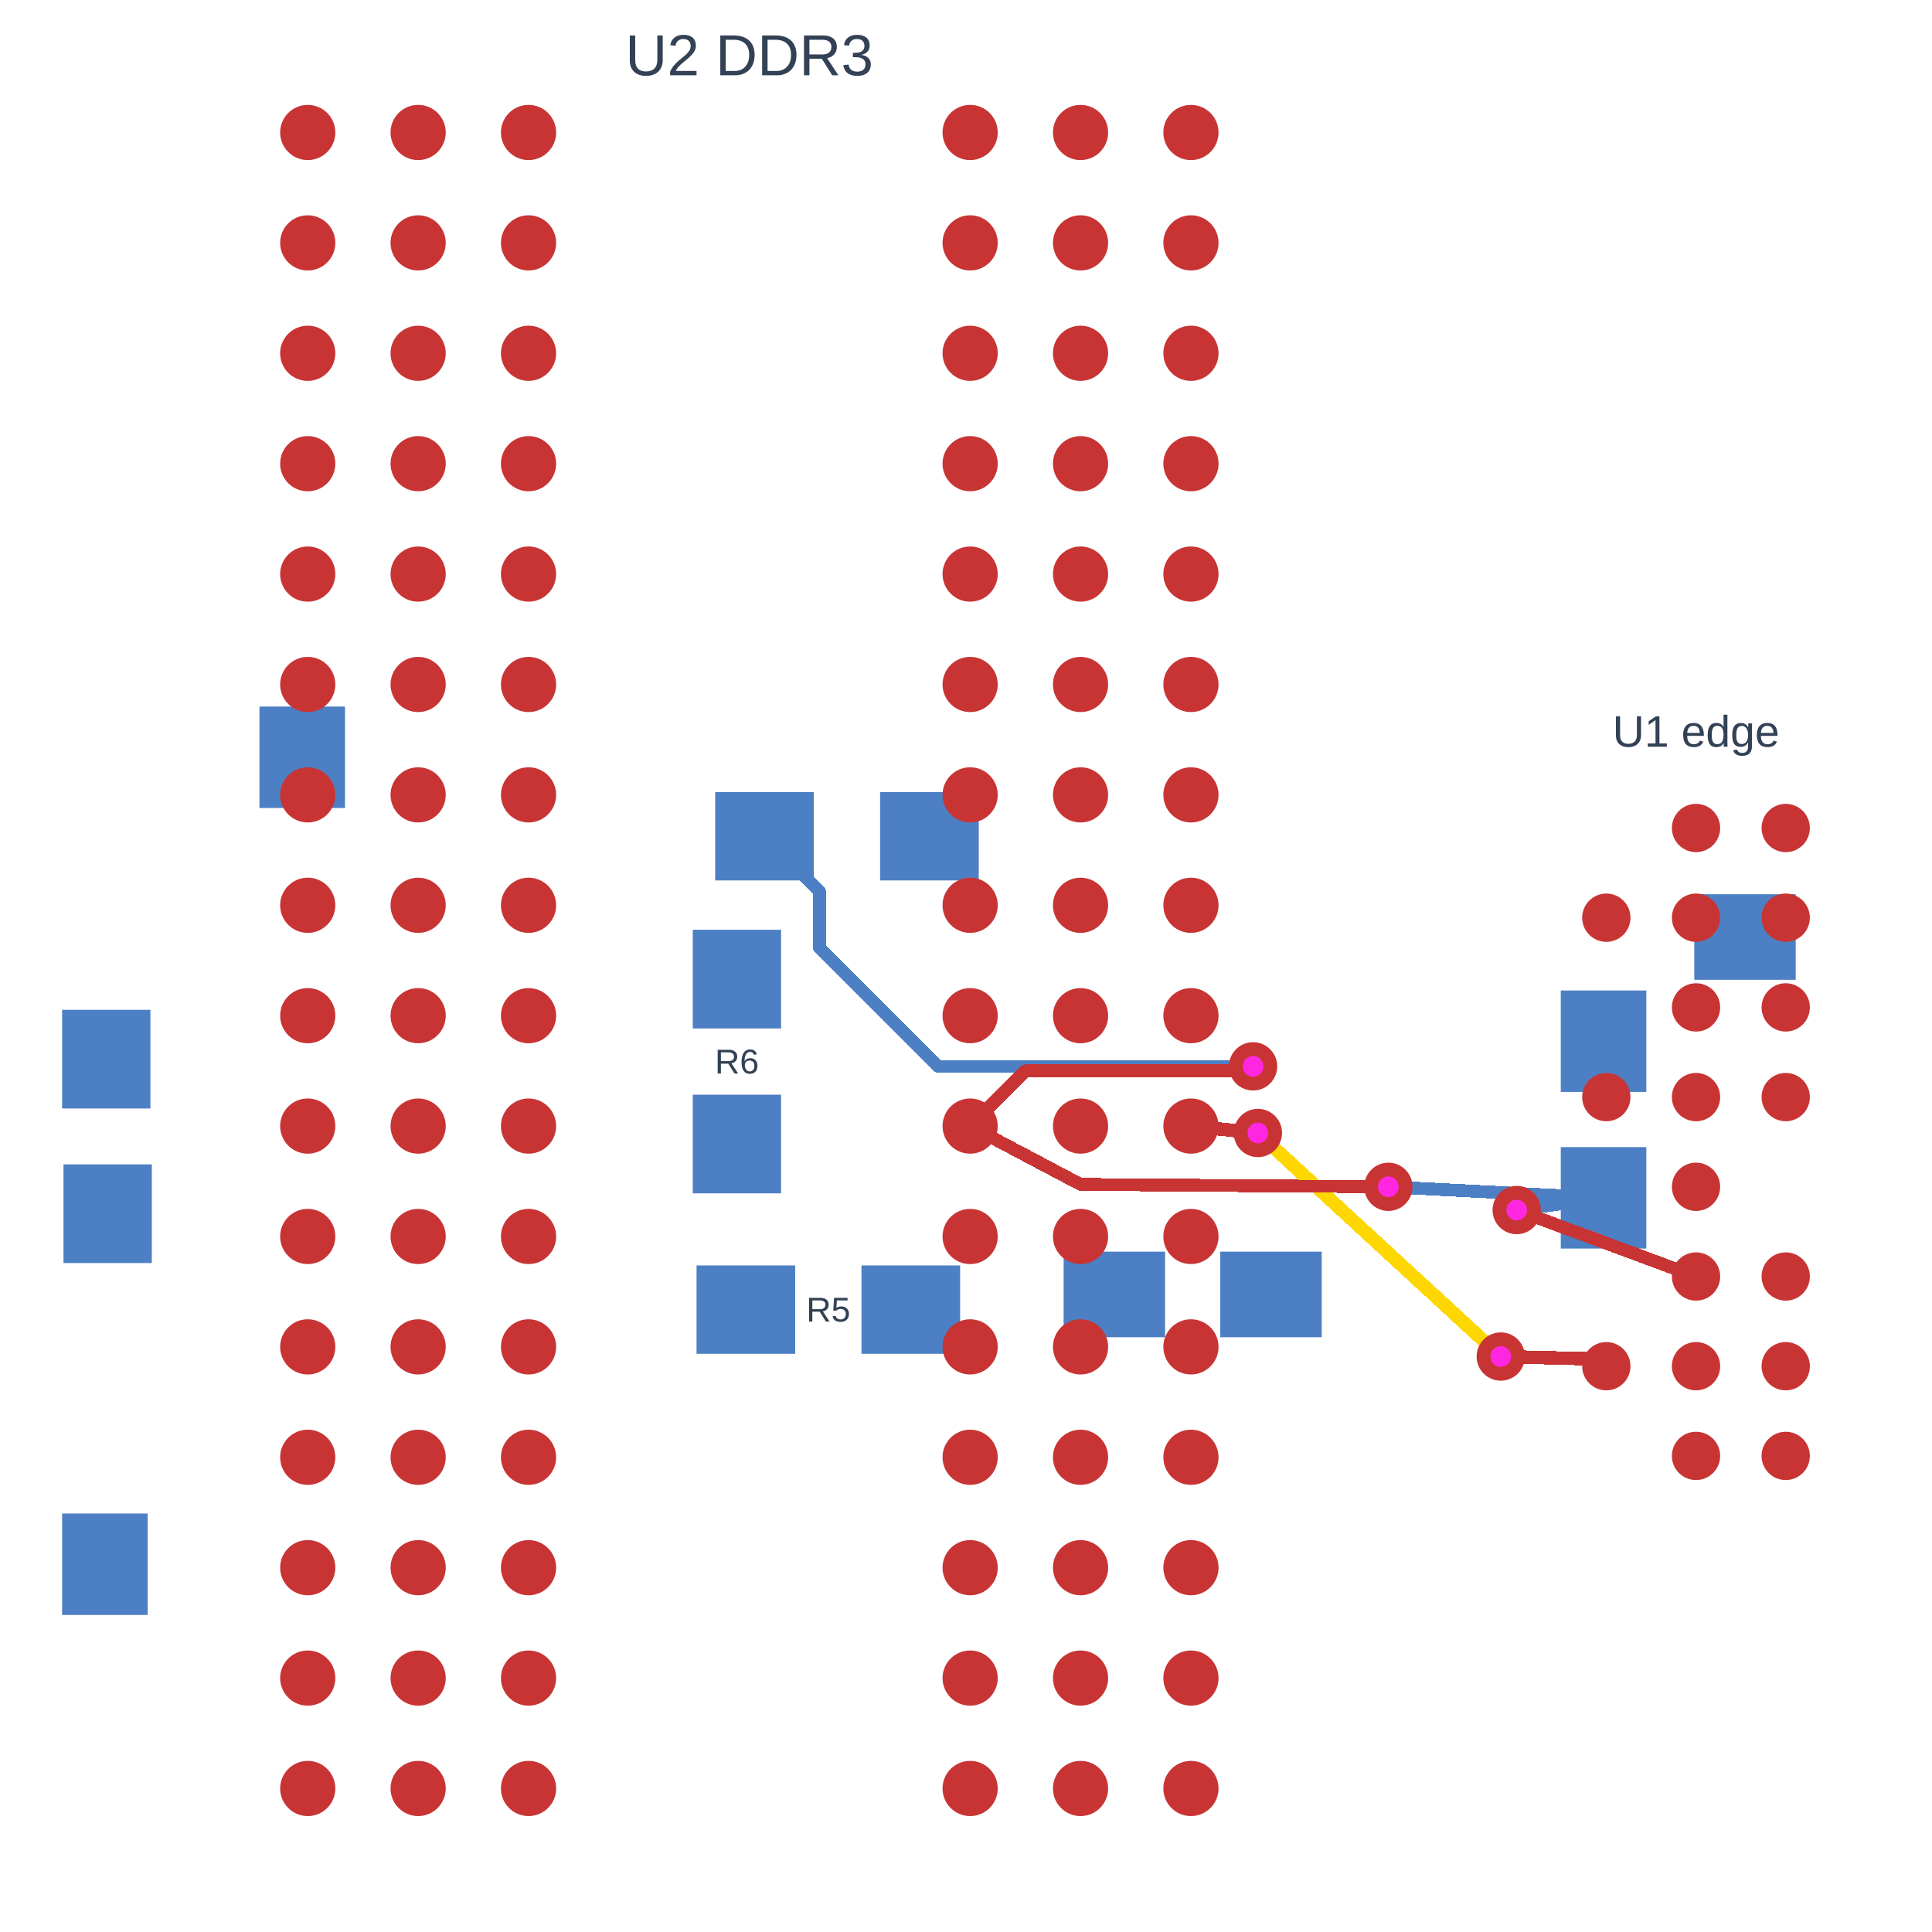
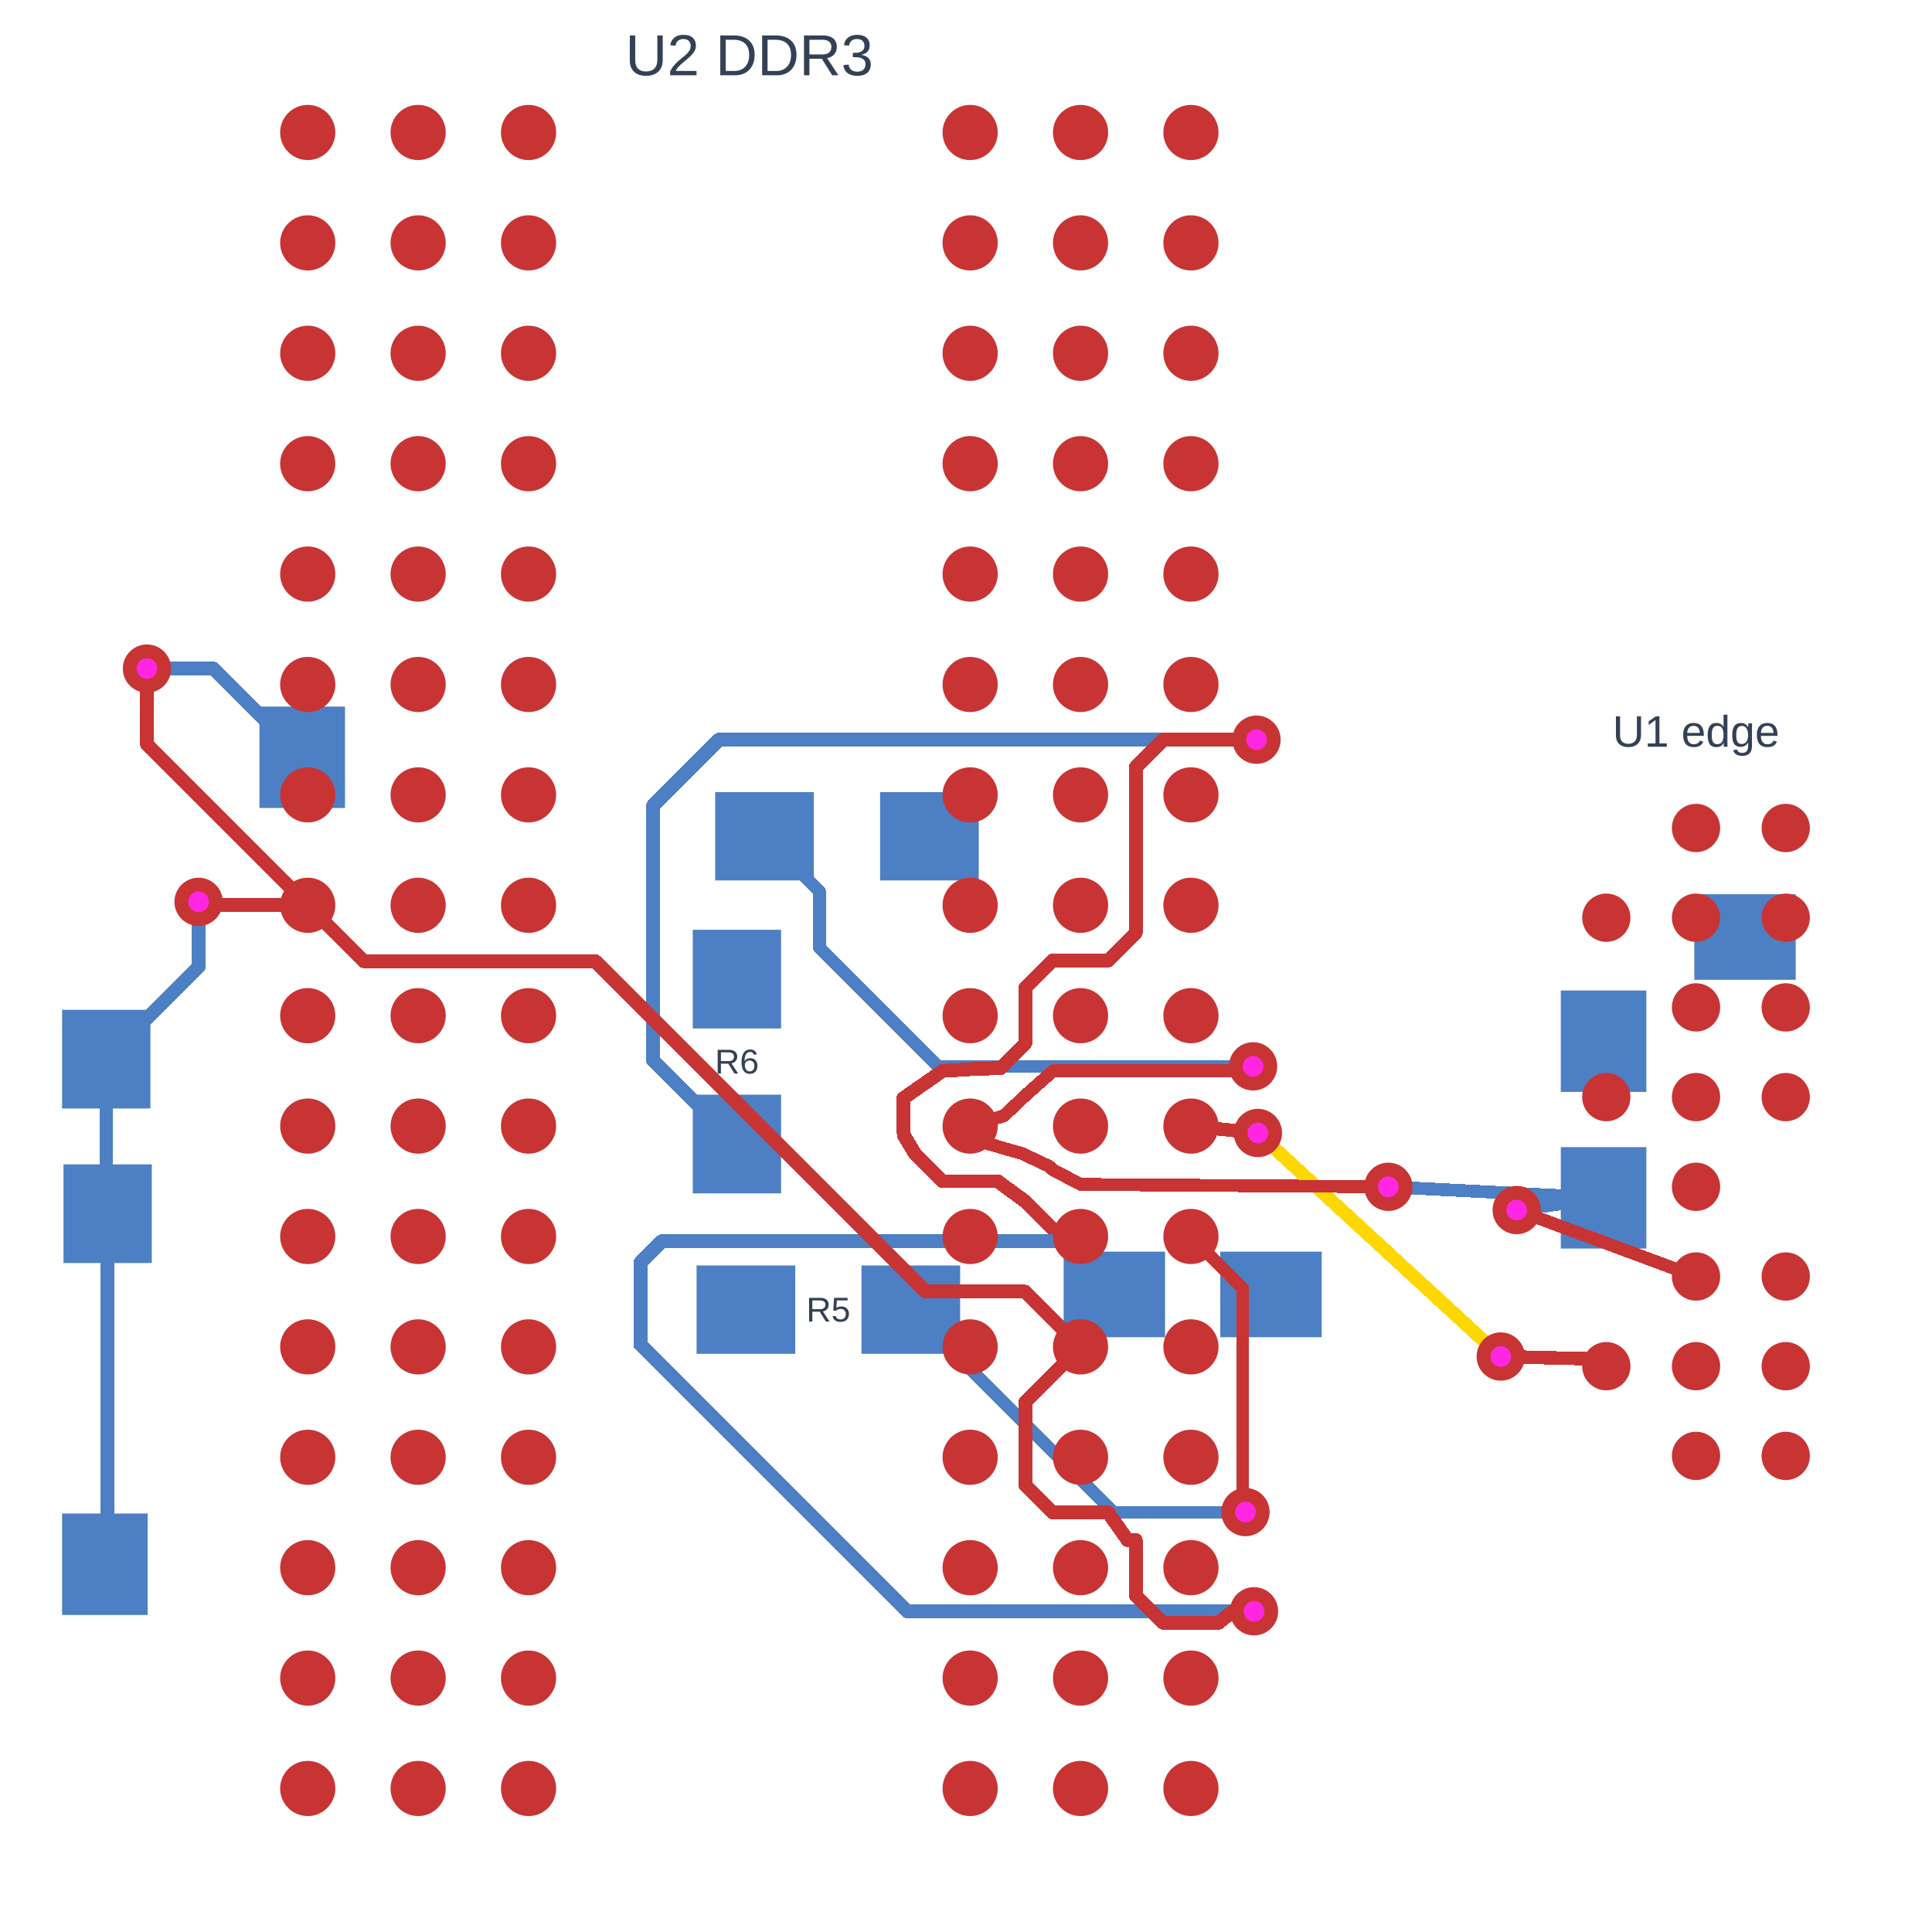
<svg xmlns="http://www.w3.org/2000/svg" width="1200" height="1200">
  <style />
  <rect class="boundary" x="0" y="0" fill="white" width="1200" height="1200" />
+   <path class="pcb-trace" stroke="rgb(77, 127, 196)" fill="none" d="M 66 657.857 L 66 753" stroke-width="8.571" stroke-linecap="round" stroke-linejoin="round" shape-rendering="crispEdges" data-layer="bottom" />
+   <path class="pcb-trace" stroke="rgb(77, 127, 196)" fill="none" d="M 66 753 L 66.857 753.857" stroke-width="8.571" stroke-linecap="round" stroke-linejoin="round" shape-rendering="crispEdges" data-layer="bottom" />
+   <path class="pcb-trace" stroke="rgb(77, 127, 196)" fill="none" d="M 66.857 753.857 L 66.857 969.857" stroke-width="8.571" stroke-linecap="round" stroke-linejoin="round" shape-rendering="crispEdges" data-layer="bottom" />
+   <path class="pcb-trace" stroke="rgb(77, 127, 196)" fill="none" d="M 66.857 969.857 L 65.143 971.571" stroke-width="8.571" stroke-linecap="round" stroke-linejoin="round" shape-rendering="crispEdges" data-layer="bottom" />
  <rect class="pcb-pad" fill="rgb(77, 127, 196)" x="1052.357" y="555.429" width="63" height="53.143" data-layer="bottom" />
  <rect class="pcb-pad" fill="rgb(77, 127, 196)" x="660.643" y="777.429" width="63" height="53.143" data-layer="bottom" />
  <rect class="pcb-pad" fill="rgb(77, 127, 196)" x="757.929" y="777.429" width="63" height="53.143" data-layer="bottom" />
  <rect class="pcb-pad" fill="rgb(77, 127, 196)" x="969.429" y="615.214" width="53.143" height="63" data-layer="bottom" />
  <rect class="pcb-pad" fill="rgb(77, 127, 196)" x="969.429" y="712.5" width="53.143" height="63" data-layer="bottom" />
  <rect class="pcb-pad" fill="rgb(77, 127, 196)" x="546.643" y="492" width="61.286" height="54.857" data-layer="bottom" />
  <rect class="pcb-pad" fill="rgb(77, 127, 196)" x="444.214" y="492" width="61.286" height="54.857" data-layer="bottom" />
  <rect class="pcb-pad" fill="rgb(77, 127, 196)" x="535.071" y="786" width="61.286" height="54.857" data-layer="bottom" />
  <rect class="pcb-pad" fill="rgb(77, 127, 196)" x="432.643" y="786" width="61.286" height="54.857" data-layer="bottom" />
  <rect class="pcb-pad" fill="rgb(77, 127, 196)" x="430.286" y="679.929" width="54.857" height="61.286" data-layer="bottom" />
  <rect class="pcb-pad" fill="rgb(77, 127, 196)" x="430.286" y="577.5" width="54.857" height="61.286" data-layer="bottom" />
  <rect class="pcb-pad" fill="rgb(77, 127, 196)" x="38.571" y="940.071" width="53.143" height="63" data-layer="bottom" />
  <rect class="pcb-pad" fill="rgb(77, 127, 196)" x="161.143" y="438.857" width="53.143" height="63" data-layer="bottom" />
  <rect class="pcb-pad" fill="rgb(77, 127, 196)" x="39.429" y="723.214" width="54.857" height="61.286" data-layer="bottom" />
  <rect class="pcb-pad" fill="rgb(77, 127, 196)" x="38.571" y="627.214" width="54.857" height="61.286" data-layer="bottom" />
  <path class="pcb-trace" stroke="rgb(200, 52, 52)" fill="none" d="M 997.714 848.571 L 986.635 843.963" stroke-width="8.357" stroke-linecap="round" stroke-linejoin="round" shape-rendering="crispEdges" data-layer="top" />
  <path class="pcb-trace" stroke="rgb(200, 52, 52)" fill="none" d="M 986.635 843.963 L 932.152 842.571" stroke-width="8.357" stroke-linecap="round" stroke-linejoin="round" shape-rendering="crispEdges" data-layer="top" />
  <path class="pcb-trace" stroke="rgb(200, 52, 52)" fill="none" d="M 932.152 842.571 L 932.152 842.571" stroke-width="8.357" stroke-linecap="round" stroke-linejoin="round" shape-rendering="crispEdges" data-layer="top" />
  <path class="pcb-trace" stroke="rgb(255, 215, 0)" fill="none" d="M 932.152 842.571 L 932.152 842.571" stroke-width="8.357" stroke-linecap="round" stroke-linejoin="round" shape-rendering="crispEdges" data-layer="inner2" />
  <path class="pcb-trace" stroke="rgb(255, 215, 0)" fill="none" d="M 932.152 842.571 L 781.295 703.714" stroke-width="8.357" stroke-linecap="round" stroke-linejoin="round" shape-rendering="crispEdges" data-layer="inner2" />
  <path class="pcb-trace" stroke="rgb(255, 215, 0)" fill="none" d="M 781.295 703.714 L 781.295 703.714" stroke-width="8.357" stroke-linecap="round" stroke-linejoin="round" shape-rendering="crispEdges" data-layer="inner2" />
  <path class="pcb-trace" stroke="rgb(200, 52, 52)" fill="none" d="M 781.295 703.714 L 781.295 703.714" stroke-width="8.357" stroke-linecap="round" stroke-linejoin="round" shape-rendering="crispEdges" data-layer="top" />
  <path class="pcb-trace" stroke="rgb(200, 52, 52)" fill="none" d="M 781.295 703.714 L 739.714 699.429" stroke-width="8.357" stroke-linecap="round" stroke-linejoin="round" shape-rendering="crispEdges" data-layer="top" />
  <path class="pcb-trace" stroke="rgb(77, 127, 196)" fill="none" d="M 942.052 751.586 L 942.052 751.586" stroke-width="7.971" stroke-linecap="round" stroke-linejoin="round" shape-rendering="crispEdges" data-layer="bottom" />
  <path class="pcb-trace" stroke="rgb(77, 127, 196)" fill="none" d="M 942.052 751.586 L 996 744" stroke-width="7.971" stroke-linecap="round" stroke-linejoin="round" shape-rendering="crispEdges" data-layer="bottom" />
  <path class="pcb-trace" stroke="rgb(200, 52, 52)" fill="none" d="M 1053.429 792.857 L 942.052 751.586" stroke-width="7.971" stroke-linecap="round" stroke-linejoin="round" shape-rendering="crispEdges" data-layer="top" />
  <path class="pcb-trace" stroke="rgb(200, 52, 52)" fill="none" d="M 942.052 751.586 L 942.052 751.586" stroke-width="7.971" stroke-linecap="round" stroke-linejoin="round" shape-rendering="crispEdges" data-layer="top" />
  <path class="pcb-trace" stroke="rgb(77, 127, 196)" fill="none" d="M 778.307 662.332 L 778.307 662.332" stroke-width="7.971" stroke-linecap="round" stroke-linejoin="round" shape-rendering="crispEdges" data-layer="bottom" />
  <path class="pcb-trace" stroke="rgb(77, 127, 196)" fill="none" d="M 778.307 662.332 L 582.618 662.332" stroke-width="7.971" stroke-linecap="round" stroke-linejoin="round" shape-rendering="crispEdges" data-layer="bottom" />
  <path class="pcb-trace" stroke="rgb(77, 127, 196)" fill="none" d="M 582.618 662.332 L 508.965 588.68" stroke-width="7.971" stroke-linecap="round" stroke-linejoin="round" shape-rendering="crispEdges" data-layer="bottom" />
  <path class="pcb-trace" stroke="rgb(77, 127, 196)" fill="none" d="M 508.965 588.68 L 508.965 553.537" stroke-width="7.971" stroke-linecap="round" stroke-linejoin="round" shape-rendering="crispEdges" data-layer="bottom" />
  <path class="pcb-trace" stroke="rgb(77, 127, 196)" fill="none" d="M 508.965 553.537 L 474.857 519.429" stroke-width="7.971" stroke-linecap="round" stroke-linejoin="round" shape-rendering="crispEdges" data-layer="bottom" />
-   <path class="pcb-trace" stroke="rgb(200, 52, 52)" fill="none" d="M 602.571 699.429 L 636.857 665.143" stroke-width="7.971" stroke-linecap="round" stroke-linejoin="round" shape-rendering="crispEdges" data-layer="top" />
-   <path class="pcb-trace" stroke="rgb(200, 52, 52)" fill="none" d="M 636.857 665.143 L 759.79 665.143" stroke-width="7.971" stroke-linecap="round" stroke-linejoin="round" shape-rendering="crispEdges" data-layer="top" />
+   <path class="pcb-trace" stroke="rgb(200, 52, 52)" fill="none" d="M 602.571 699.429 L 623.571 693" stroke-width="7.971" stroke-linecap="round" stroke-linejoin="round" shape-rendering="crispEdges" data-layer="top" />
+   <path class="pcb-trace" stroke="rgb(200, 52, 52)" fill="none" d="M 623.571 693 L 637.371 679.971" stroke-width="7.971" stroke-linecap="round" stroke-linejoin="round" shape-rendering="crispEdges" data-layer="top" />
+   <path class="pcb-trace" stroke="rgb(200, 52, 52)" fill="none" d="M 637.371 679.971 L 654 665.143" stroke-width="7.971" stroke-linecap="round" stroke-linejoin="round" shape-rendering="crispEdges" data-layer="top" />
+   <path class="pcb-trace" stroke="rgb(200, 52, 52)" fill="none" d="M 654 665.143 L 759.79 665.143" stroke-width="7.971" stroke-linecap="round" stroke-linejoin="round" shape-rendering="crispEdges" data-layer="top" />
  <path class="pcb-trace" stroke="rgb(200, 52, 52)" fill="none" d="M 759.79 665.143 L 775.496 665.143" stroke-width="7.971" stroke-linecap="round" stroke-linejoin="round" shape-rendering="crispEdges" data-layer="top" />
  <path class="pcb-trace" stroke="rgb(200, 52, 52)" fill="none" d="M 775.496 665.143 L 778.307 662.332" stroke-width="7.971" stroke-linecap="round" stroke-linejoin="round" shape-rendering="crispEdges" data-layer="top" />
  <path class="pcb-trace" stroke="rgb(200, 52, 52)" fill="none" d="M 778.307 662.332 L 778.307 662.332" stroke-width="7.971" stroke-linecap="round" stroke-linejoin="round" shape-rendering="crispEdges" data-layer="top" />
  <path class="pcb-trace" stroke="rgb(77, 127, 196)" fill="none" d="M 862.338 737.143 L 862.338 737.143" stroke-width="7.971" stroke-linecap="round" stroke-linejoin="round" shape-rendering="crispEdges" data-layer="bottom" />
  <path class="pcb-trace" stroke="rgb(77, 127, 196)" fill="none" d="M 862.338 737.143 L 996 744" stroke-width="7.971" stroke-linecap="round" stroke-linejoin="round" shape-rendering="crispEdges" data-layer="bottom" />
-   <path class="pcb-trace" stroke="rgb(200, 52, 52)" fill="none" d="M 602.571 699.429 L 671.143 735.643" stroke-width="7.971" stroke-linecap="round" stroke-linejoin="round" shape-rendering="crispEdges" data-layer="top" />
+   <path class="pcb-trace" stroke="rgb(200, 52, 52)" fill="none" d="M 602.571 699.429 L 612.943 710.143" stroke-width="7.971" stroke-linecap="round" stroke-linejoin="round" shape-rendering="crispEdges" data-layer="top" />
+   <path class="pcb-trace" stroke="rgb(200, 52, 52)" fill="none" d="M 612.943 710.143 L 635.031 716.571" stroke-width="7.971" stroke-linecap="round" stroke-linejoin="round" shape-rendering="crispEdges" data-layer="top" />
+   <path class="pcb-trace" stroke="rgb(200, 52, 52)" fill="none" d="M 635.031 716.571 L 651.429 724.286" stroke-width="7.971" stroke-linecap="round" stroke-linejoin="round" shape-rendering="crispEdges" data-layer="top" />
+   <path class="pcb-trace" stroke="rgb(200, 52, 52)" fill="none" d="M 651.429 724.286 L 654 726.589" stroke-width="7.971" stroke-linecap="round" stroke-linejoin="round" shape-rendering="crispEdges" data-layer="top" />
+   <path class="pcb-trace" stroke="rgb(200, 52, 52)" fill="none" d="M 654 726.589 L 671.143 735.643" stroke-width="7.971" stroke-linecap="round" stroke-linejoin="round" shape-rendering="crispEdges" data-layer="top" />
  <path class="pcb-trace" stroke="rgb(200, 52, 52)" fill="none" d="M 671.143 735.643 L 862.338 737.143" stroke-width="7.971" stroke-linecap="round" stroke-linejoin="round" shape-rendering="crispEdges" data-layer="top" />
  <path class="pcb-trace" stroke="rgb(200, 52, 52)" fill="none" d="M 862.338 737.143 L 862.338 737.143" stroke-width="7.971" stroke-linecap="round" stroke-linejoin="round" shape-rendering="crispEdges" data-layer="top" />
+   <path class="pcb-trace" stroke="rgb(77, 127, 196)" fill="none" d="M 780.429 459.429 L 780.429 459.429" stroke-width="8.571" stroke-linecap="round" stroke-linejoin="round" shape-rendering="crispEdges" data-layer="bottom" />
+   <path class="pcb-trace" stroke="rgb(77, 127, 196)" fill="none" d="M 780.429 459.429 L 446.563 459.429" stroke-width="8.571" stroke-linecap="round" stroke-linejoin="round" shape-rendering="crispEdges" data-layer="bottom" />
+   <path class="pcb-trace" stroke="rgb(77, 127, 196)" fill="none" d="M 446.563 459.429 L 405.583 500.409" stroke-width="8.571" stroke-linecap="round" stroke-linejoin="round" shape-rendering="crispEdges" data-layer="bottom" />
+   <path class="pcb-trace" stroke="rgb(77, 127, 196)" fill="none" d="M 405.583 500.409 L 405.583 658.441" stroke-width="8.571" stroke-linecap="round" stroke-linejoin="round" shape-rendering="crispEdges" data-layer="bottom" />
+   <path class="pcb-trace" stroke="rgb(77, 127, 196)" fill="none" d="M 405.583 658.441 L 457.714 710.571" stroke-width="8.571" stroke-linecap="round" stroke-linejoin="round" shape-rendering="crispEdges" data-layer="bottom" />
+   <path class="pcb-trace" stroke="rgb(200, 52, 52)" fill="none" d="M 671.143 768 L 658.652 768" stroke-width="8.571" stroke-linecap="round" stroke-linejoin="round" shape-rendering="crispEdges" data-layer="top" />
+   <path class="pcb-trace" stroke="rgb(200, 52, 52)" fill="none" d="M 658.652 768 L 637.185 746.533" stroke-width="8.571" stroke-linecap="round" stroke-linejoin="round" shape-rendering="crispEdges" data-layer="top" />
+   <path class="pcb-trace" stroke="rgb(200, 52, 52)" fill="none" d="M 637.185 746.533 L 619.714 733.714" stroke-width="8.571" stroke-linecap="round" stroke-linejoin="round" shape-rendering="crispEdges" data-layer="top" />
+   <path class="pcb-trace" stroke="rgb(200, 52, 52)" fill="none" d="M 619.714 733.714 L 585.429 733.714" stroke-width="8.571" stroke-linecap="round" stroke-linejoin="round" shape-rendering="crispEdges" data-layer="top" />
+   <path class="pcb-trace" stroke="rgb(200, 52, 52)" fill="none" d="M 585.429 733.714 L 568.286 716.571" stroke-width="8.571" stroke-linecap="round" stroke-linejoin="round" shape-rendering="crispEdges" data-layer="top" />
+   <path class="pcb-trace" stroke="rgb(200, 52, 52)" fill="none" d="M 568.286 716.571 L 561.343 705" stroke-width="8.571" stroke-linecap="round" stroke-linejoin="round" shape-rendering="crispEdges" data-layer="top" />
+   <path class="pcb-trace" stroke="rgb(200, 52, 52)" fill="none" d="M 561.343 705 L 560.914 682.286" stroke-width="8.571" stroke-linecap="round" stroke-linejoin="round" shape-rendering="crispEdges" data-layer="top" />
+   <path class="pcb-trace" stroke="rgb(200, 52, 52)" fill="none" d="M 560.914 682.286 L 585.429 665.143" stroke-width="8.571" stroke-linecap="round" stroke-linejoin="round" shape-rendering="crispEdges" data-layer="top" />
+   <path class="pcb-trace" stroke="rgb(200, 52, 52)" fill="none" d="M 585.429 665.143 L 603.771 664.029" stroke-width="8.571" stroke-linecap="round" stroke-linejoin="round" shape-rendering="crispEdges" data-layer="top" />
+   <path class="pcb-trace" stroke="rgb(200, 52, 52)" fill="none" d="M 603.771 664.029 L 621.686 663.343" stroke-width="8.571" stroke-linecap="round" stroke-linejoin="round" shape-rendering="crispEdges" data-layer="top" />
+   <path class="pcb-trace" stroke="rgb(200, 52, 52)" fill="none" d="M 621.686 663.343 L 636.857 648" stroke-width="8.571" stroke-linecap="round" stroke-linejoin="round" shape-rendering="crispEdges" data-layer="top" />
+   <path class="pcb-trace" stroke="rgb(200, 52, 52)" fill="none" d="M 636.857 648 L 636.857 613.714" stroke-width="8.571" stroke-linecap="round" stroke-linejoin="round" shape-rendering="crispEdges" data-layer="top" />
+   <path class="pcb-trace" stroke="rgb(200, 52, 52)" fill="none" d="M 636.857 613.714 L 654 596.571" stroke-width="8.571" stroke-linecap="round" stroke-linejoin="round" shape-rendering="crispEdges" data-layer="top" />
+   <path class="pcb-trace" stroke="rgb(200, 52, 52)" fill="none" d="M 654 596.571 L 688.286 596.571" stroke-width="8.571" stroke-linecap="round" stroke-linejoin="round" shape-rendering="crispEdges" data-layer="top" />
+   <path class="pcb-trace" stroke="rgb(200, 52, 52)" fill="none" d="M 688.286 596.571 L 705.429 579.429" stroke-width="8.571" stroke-linecap="round" stroke-linejoin="round" shape-rendering="crispEdges" data-layer="top" />
+   <path class="pcb-trace" stroke="rgb(200, 52, 52)" fill="none" d="M 705.429 579.429 L 705.429 545.143" stroke-width="8.571" stroke-linecap="round" stroke-linejoin="round" shape-rendering="crispEdges" data-layer="top" />
+   <path class="pcb-trace" stroke="rgb(200, 52, 52)" fill="none" d="M 705.429 545.143 L 705.429 510.857" stroke-width="8.571" stroke-linecap="round" stroke-linejoin="round" shape-rendering="crispEdges" data-layer="top" />
+   <path class="pcb-trace" stroke="rgb(200, 52, 52)" fill="none" d="M 705.429 510.857 L 705.429 476.571" stroke-width="8.571" stroke-linecap="round" stroke-linejoin="round" shape-rendering="crispEdges" data-layer="top" />
+   <path class="pcb-trace" stroke="rgb(200, 52, 52)" fill="none" d="M 705.429 476.571 L 722.571 459.429" stroke-width="8.571" stroke-linecap="round" stroke-linejoin="round" shape-rendering="crispEdges" data-layer="top" />
+   <path class="pcb-trace" stroke="rgb(200, 52, 52)" fill="none" d="M 722.571 459.429 L 756.857 459.429" stroke-width="8.571" stroke-linecap="round" stroke-linejoin="round" shape-rendering="crispEdges" data-layer="top" />
+   <path class="pcb-trace" stroke="rgb(200, 52, 52)" fill="none" d="M 756.857 459.429 L 780.429 459.429" stroke-width="8.571" stroke-linecap="round" stroke-linejoin="round" shape-rendering="crispEdges" data-layer="top" />
+   <path class="pcb-trace" stroke="rgb(200, 52, 52)" fill="none" d="M 780.429 459.429 L 780.429 459.429" stroke-width="8.571" stroke-linecap="round" stroke-linejoin="round" shape-rendering="crispEdges" data-layer="top" />
+   <path class="pcb-trace" stroke="rgb(77, 127, 196)" fill="none" d="M 773.571 939.171 L 773.571 939.171" stroke-width="7.714" stroke-linecap="round" stroke-linejoin="round" shape-rendering="crispEdges" data-layer="bottom" />
+   <path class="pcb-trace" stroke="rgb(77, 127, 196)" fill="none" d="M 773.571 939.171 L 691.457 939.171" stroke-width="7.714" stroke-linecap="round" stroke-linejoin="round" shape-rendering="crispEdges" data-layer="bottom" />
+   <path class="pcb-trace" stroke="rgb(77, 127, 196)" fill="none" d="M 691.457 939.171 L 565.714 813.429" stroke-width="7.714" stroke-linecap="round" stroke-linejoin="round" shape-rendering="crispEdges" data-layer="bottom" />
+   <path class="pcb-trace" stroke="rgb(200, 52, 52)" fill="none" d="M 739.714 768 L 772.005 800.291" stroke-width="7.714" stroke-linecap="round" stroke-linejoin="round" shape-rendering="crispEdges" data-layer="top" />
+   <path class="pcb-trace" stroke="rgb(200, 52, 52)" fill="none" d="M 772.005 800.291 L 772.005 926.045" stroke-width="7.714" stroke-linecap="round" stroke-linejoin="round" shape-rendering="crispEdges" data-layer="top" />
+   <path class="pcb-trace" stroke="rgb(200, 52, 52)" fill="none" d="M 772.005 926.045 L 772.005 937.605" stroke-width="7.714" stroke-linecap="round" stroke-linejoin="round" shape-rendering="crispEdges" data-layer="top" />
+   <path class="pcb-trace" stroke="rgb(200, 52, 52)" fill="none" d="M 772.005 937.605 L 773.571 939.171" stroke-width="7.714" stroke-linecap="round" stroke-linejoin="round" shape-rendering="crispEdges" data-layer="top" />
+   <path class="pcb-trace" stroke="rgb(200, 52, 52)" fill="none" d="M 773.571 939.171 L 773.571 939.171" stroke-width="7.714" stroke-linecap="round" stroke-linejoin="round" shape-rendering="crispEdges" data-layer="top" />
+   <path class="pcb-trace" stroke="rgb(77, 127, 196)" fill="none" d="M 778.892 1000.8 L 778.892 1000.8" stroke-width="8.571" stroke-linecap="round" stroke-linejoin="round" shape-rendering="crispEdges" data-layer="bottom" />
+   <path class="pcb-trace" stroke="rgb(77, 127, 196)" fill="none" d="M 778.892 1000.8 L 563.359 1000.8" stroke-width="8.571" stroke-linecap="round" stroke-linejoin="round" shape-rendering="crispEdges" data-layer="bottom" />
+   <path class="pcb-trace" stroke="rgb(77, 127, 196)" fill="none" d="M 563.359 1000.8 L 397.729 835.17" stroke-width="8.571" stroke-linecap="round" stroke-linejoin="round" shape-rendering="crispEdges" data-layer="bottom" />
+   <path class="pcb-trace" stroke="rgb(77, 127, 196)" fill="none" d="M 397.729 835.17 L 397.729 784.271" stroke-width="8.571" stroke-linecap="round" stroke-linejoin="round" shape-rendering="crispEdges" data-layer="bottom" />
+   <path class="pcb-trace" stroke="rgb(77, 127, 196)" fill="none" d="M 397.729 784.271 L 407.596 774.404" stroke-width="8.571" stroke-linecap="round" stroke-linejoin="round" shape-rendering="crispEdges" data-layer="bottom" />
+   <path class="pcb-trace" stroke="rgb(77, 127, 196)" fill="none" d="M 407.596 774.404 L 411.049 770.951" stroke-width="8.571" stroke-linecap="round" stroke-linejoin="round" shape-rendering="crispEdges" data-layer="bottom" />
+   <path class="pcb-trace" stroke="rgb(77, 127, 196)" fill="none" d="M 411.049 770.951 L 641.711 770.951" stroke-width="8.571" stroke-linecap="round" stroke-linejoin="round" shape-rendering="crispEdges" data-layer="bottom" />
+   <path class="pcb-trace" stroke="rgb(77, 127, 196)" fill="none" d="M 641.711 770.951 L 659.094 770.951" stroke-width="8.571" stroke-linecap="round" stroke-linejoin="round" shape-rendering="crispEdges" data-layer="bottom" />
+   <path class="pcb-trace" stroke="rgb(77, 127, 196)" fill="none" d="M 659.094 770.951 L 692.143 804" stroke-width="8.571" stroke-linecap="round" stroke-linejoin="round" shape-rendering="crispEdges" data-layer="bottom" />
+   <path class="pcb-trace" stroke="rgb(200, 52, 52)" fill="none" d="M 671.143 836.571 L 636.857 870.857" stroke-width="8.571" stroke-linecap="round" stroke-linejoin="round" shape-rendering="crispEdges" data-layer="top" />
+   <path class="pcb-trace" stroke="rgb(200, 52, 52)" fill="none" d="M 636.857 870.857 L 636.857 908.075" stroke-width="8.571" stroke-linecap="round" stroke-linejoin="round" shape-rendering="crispEdges" data-layer="top" />
+   <path class="pcb-trace" stroke="rgb(200, 52, 52)" fill="none" d="M 636.857 908.075 L 636.857 922.286" stroke-width="8.571" stroke-linecap="round" stroke-linejoin="round" shape-rendering="crispEdges" data-layer="top" />
+   <path class="pcb-trace" stroke="rgb(200, 52, 52)" fill="none" d="M 636.857 922.286 L 654 939.429" stroke-width="8.571" stroke-linecap="round" stroke-linejoin="round" shape-rendering="crispEdges" data-layer="top" />
+   <path class="pcb-trace" stroke="rgb(200, 52, 52)" fill="none" d="M 654 939.429 L 688.286 939.429" stroke-width="8.571" stroke-linecap="round" stroke-linejoin="round" shape-rendering="crispEdges" data-layer="top" />
+   <path class="pcb-trace" stroke="rgb(200, 52, 52)" fill="none" d="M 688.286 939.429 L 700.32 956.571" stroke-width="8.571" stroke-linecap="round" stroke-linejoin="round" shape-rendering="crispEdges" data-layer="top" />
+   <path class="pcb-trace" stroke="rgb(200, 52, 52)" fill="none" d="M 700.32 956.571 L 705.429 956.571" stroke-width="8.571" stroke-linecap="round" stroke-linejoin="round" shape-rendering="crispEdges" data-layer="top" />
+   <path class="pcb-trace" stroke="rgb(200, 52, 52)" fill="none" d="M 705.429 956.571 L 705.429 990.857" stroke-width="8.571" stroke-linecap="round" stroke-linejoin="round" shape-rendering="crispEdges" data-layer="top" />
+   <path class="pcb-trace" stroke="rgb(200, 52, 52)" fill="none" d="M 705.429 990.857 L 722.571 1008" stroke-width="8.571" stroke-linecap="round" stroke-linejoin="round" shape-rendering="crispEdges" data-layer="top" />
+   <path class="pcb-trace" stroke="rgb(200, 52, 52)" fill="none" d="M 722.571 1008 L 756.857 1008" stroke-width="8.571" stroke-linecap="round" stroke-linejoin="round" shape-rendering="crispEdges" data-layer="top" />
+   <path class="pcb-trace" stroke="rgb(200, 52, 52)" fill="none" d="M 756.857 1008 L 765.686 1000.8" stroke-width="8.571" stroke-linecap="round" stroke-linejoin="round" shape-rendering="crispEdges" data-layer="top" />
+   <path class="pcb-trace" stroke="rgb(200, 52, 52)" fill="none" d="M 765.686 1000.8 L 778.892 1000.8" stroke-width="8.571" stroke-linecap="round" stroke-linejoin="round" shape-rendering="crispEdges" data-layer="top" />
+   <path class="pcb-trace" stroke="rgb(200, 52, 52)" fill="none" d="M 778.892 1000.8 L 778.892 1000.8" stroke-width="8.571" stroke-linecap="round" stroke-linejoin="round" shape-rendering="crispEdges" data-layer="top" />
+   <path class="pcb-trace" stroke="rgb(77, 127, 196)" fill="none" d="M 91.286 415.286 L 91.286 415.286" stroke-width="8.571" stroke-linecap="round" stroke-linejoin="round" shape-rendering="crispEdges" data-layer="bottom" />
+   <path class="pcb-trace" stroke="rgb(77, 127, 196)" fill="none" d="M 91.286 415.286 L 132.6 415.286" stroke-width="8.571" stroke-linecap="round" stroke-linejoin="round" shape-rendering="crispEdges" data-layer="bottom" />
+   <path class="pcb-trace" stroke="rgb(77, 127, 196)" fill="none" d="M 132.6 415.286 L 187.714 470.357" stroke-width="8.571" stroke-linecap="round" stroke-linejoin="round" shape-rendering="crispEdges" data-layer="bottom" />
+   <path class="pcb-trace" stroke="rgb(200, 52, 52)" fill="none" d="M 191.143 562.286 L 91.286 462.429" stroke-width="8.571" stroke-linecap="round" stroke-linejoin="round" shape-rendering="crispEdges" data-layer="top" />
+   <path class="pcb-trace" stroke="rgb(200, 52, 52)" fill="none" d="M 91.286 462.429 L 91.286 432.225" stroke-width="8.571" stroke-linecap="round" stroke-linejoin="round" shape-rendering="crispEdges" data-layer="top" />
+   <path class="pcb-trace" stroke="rgb(200, 52, 52)" fill="none" d="M 91.286 432.225 L 91.286 415.286" stroke-width="8.571" stroke-linecap="round" stroke-linejoin="round" shape-rendering="crispEdges" data-layer="top" />
+   <path class="pcb-trace" stroke="rgb(200, 52, 52)" fill="none" d="M 91.286 415.286 L 91.286 415.286" stroke-width="8.571" stroke-linecap="round" stroke-linejoin="round" shape-rendering="crispEdges" data-layer="top" />
+   <path class="pcb-trace" stroke="rgb(77, 127, 196)" fill="none" d="M 123.343 560.143 L 123.343 560.143" stroke-width="8.571" stroke-linecap="round" stroke-linejoin="round" shape-rendering="crispEdges" data-layer="bottom" />
+   <path class="pcb-trace" stroke="rgb(77, 127, 196)" fill="none" d="M 123.343 560.143 L 123.343 600.514" stroke-width="8.571" stroke-linecap="round" stroke-linejoin="round" shape-rendering="crispEdges" data-layer="bottom" />
+   <path class="pcb-trace" stroke="rgb(77, 127, 196)" fill="none" d="M 123.343 600.514 L 66 657.857" stroke-width="8.571" stroke-linecap="round" stroke-linejoin="round" shape-rendering="crispEdges" data-layer="bottom" />
+   <path class="pcb-trace" stroke="rgb(200, 52, 52)" fill="none" d="M 191.143 562.286 L 131.942 562.286" stroke-width="8.571" stroke-linecap="round" stroke-linejoin="round" shape-rendering="crispEdges" data-layer="top" />
+   <path class="pcb-trace" stroke="rgb(200, 52, 52)" fill="none" d="M 131.942 562.286 L 128.357 558.701" stroke-width="8.571" stroke-linecap="round" stroke-linejoin="round" shape-rendering="crispEdges" data-layer="top" />
+   <path class="pcb-trace" stroke="rgb(200, 52, 52)" fill="none" d="M 128.357 558.701 L 124.785 558.701" stroke-width="8.571" stroke-linecap="round" stroke-linejoin="round" shape-rendering="crispEdges" data-layer="top" />
+   <path class="pcb-trace" stroke="rgb(200, 52, 52)" fill="none" d="M 124.785 558.701 L 123.343 560.143" stroke-width="8.571" stroke-linecap="round" stroke-linejoin="round" shape-rendering="crispEdges" data-layer="top" />
+   <path class="pcb-trace" stroke="rgb(200, 52, 52)" fill="none" d="M 123.343 560.143 L 123.343 560.143" stroke-width="8.571" stroke-linecap="round" stroke-linejoin="round" shape-rendering="crispEdges" data-layer="top" />
+   <path class="pcb-trace" stroke="rgb(200, 52, 52)" fill="none" d="M 191.143 562.286 L 225.807 596.95" stroke-width="8.571" stroke-linecap="round" stroke-linejoin="round" shape-rendering="crispEdges" data-layer="top" />
+   <path class="pcb-trace" stroke="rgb(200, 52, 52)" fill="none" d="M 225.807 596.95 L 369.633 596.95" stroke-width="8.571" stroke-linecap="round" stroke-linejoin="round" shape-rendering="crispEdges" data-layer="top" />
+   <path class="pcb-trace" stroke="rgb(200, 52, 52)" fill="none" d="M 369.633 596.95 L 574.969 802.286" stroke-width="8.571" stroke-linecap="round" stroke-linejoin="round" shape-rendering="crispEdges" data-layer="top" />
+   <path class="pcb-trace" stroke="rgb(200, 52, 52)" fill="none" d="M 574.969 802.286 L 627.37 802.286" stroke-width="8.571" stroke-linecap="round" stroke-linejoin="round" shape-rendering="crispEdges" data-layer="top" />
+   <path class="pcb-trace" stroke="rgb(200, 52, 52)" fill="none" d="M 627.37 802.286 L 636.857 802.286" stroke-width="8.571" stroke-linecap="round" stroke-linejoin="round" shape-rendering="crispEdges" data-layer="top" />
+   <path class="pcb-trace" stroke="rgb(200, 52, 52)" fill="none" d="M 636.857 802.286 L 671.143 836.571" stroke-width="8.571" stroke-linecap="round" stroke-linejoin="round" shape-rendering="crispEdges" data-layer="top" />
  <circle class="pcb-pad" fill="rgb(200, 52, 52)" cx="1109.143" cy="514.286" r="15" data-layer="top" />
  <circle class="pcb-pad" fill="rgb(200, 52, 52)" cx="1109.143" cy="570" r="15" data-layer="top" />
  <circle class="pcb-pad" fill="rgb(200, 52, 52)" cx="1109.143" cy="625.714" r="15" data-layer="top" />
  <circle class="pcb-pad" fill="rgb(200, 52, 52)" cx="1109.143" cy="681.429" r="15" data-layer="top" />
  <circle class="pcb-pad" fill="rgb(200, 52, 52)" cx="1109.143" cy="792.857" r="15" data-layer="top" />
  <circle class="pcb-pad" fill="rgb(200, 52, 52)" cx="1109.143" cy="848.571" r="15" data-layer="top" />
  <circle class="pcb-pad" fill="rgb(200, 52, 52)" cx="1109.143" cy="904.286" r="15" data-layer="top" />
  <circle class="pcb-pad" fill="rgb(200, 52, 52)" cx="1053.429" cy="514.286" r="15" data-layer="top" />
  <circle class="pcb-pad" fill="rgb(200, 52, 52)" cx="1053.429" cy="570" r="15" data-layer="top" />
  <circle class="pcb-pad" fill="rgb(200, 52, 52)" cx="1053.429" cy="625.714" r="15" data-layer="top" />
  <circle class="pcb-pad" fill="rgb(200, 52, 52)" cx="1053.429" cy="681.429" r="15" data-layer="top" />
  <circle class="pcb-pad" fill="rgb(200, 52, 52)" cx="1053.429" cy="737.143" r="15" data-layer="top" />
  <circle class="pcb-pad" fill="rgb(200, 52, 52)" cx="1053.429" cy="792.857" r="15" data-layer="top" />
  <circle class="pcb-pad" fill="rgb(200, 52, 52)" cx="1053.429" cy="848.571" r="15" data-layer="top" />
  <circle class="pcb-pad" fill="rgb(200, 52, 52)" cx="1053.429" cy="904.286" r="15" data-layer="top" />
  <circle class="pcb-pad" fill="rgb(200, 52, 52)" cx="997.714" cy="570" r="15" data-layer="top" />
  <circle class="pcb-pad" fill="rgb(200, 52, 52)" cx="997.714" cy="681.429" r="15" data-layer="top" />
  <circle class="pcb-pad" fill="rgb(200, 52, 52)" cx="997.714" cy="848.571" r="15" data-layer="top" />
  <circle class="pcb-pad" fill="rgb(200, 52, 52)" cx="191.143" cy="82.286" r="17.143" data-layer="top" />
  <circle class="pcb-pad" fill="rgb(200, 52, 52)" cx="259.714" cy="82.286" r="17.143" data-layer="top" />
  <circle class="pcb-pad" fill="rgb(200, 52, 52)" cx="328.286" cy="82.286" r="17.143" data-layer="top" />
  <circle class="pcb-pad" fill="rgb(200, 52, 52)" cx="602.571" cy="82.286" r="17.143" data-layer="top" />
  <circle class="pcb-pad" fill="rgb(200, 52, 52)" cx="671.143" cy="82.286" r="17.143" data-layer="top" />
  <circle class="pcb-pad" fill="rgb(200, 52, 52)" cx="739.714" cy="82.286" r="17.143" data-layer="top" />
  <circle class="pcb-pad" fill="rgb(200, 52, 52)" cx="191.143" cy="150.857" r="17.143" data-layer="top" />
  <circle class="pcb-pad" fill="rgb(200, 52, 52)" cx="259.714" cy="150.857" r="17.143" data-layer="top" />
  <circle class="pcb-pad" fill="rgb(200, 52, 52)" cx="328.286" cy="150.857" r="17.143" data-layer="top" />
  <circle class="pcb-pad" fill="rgb(200, 52, 52)" cx="602.571" cy="150.857" r="17.143" data-layer="top" />
  <circle class="pcb-pad" fill="rgb(200, 52, 52)" cx="671.143" cy="150.857" r="17.143" data-layer="top" />
  <circle class="pcb-pad" fill="rgb(200, 52, 52)" cx="739.714" cy="150.857" r="17.143" data-layer="top" />
  <circle class="pcb-pad" fill="rgb(200, 52, 52)" cx="191.143" cy="219.429" r="17.143" data-layer="top" />
  <circle class="pcb-pad" fill="rgb(200, 52, 52)" cx="259.714" cy="219.429" r="17.143" data-layer="top" />
  <circle class="pcb-pad" fill="rgb(200, 52, 52)" cx="328.286" cy="219.429" r="17.143" data-layer="top" />
  <circle class="pcb-pad" fill="rgb(200, 52, 52)" cx="602.571" cy="219.429" r="17.143" data-layer="top" />
  <circle class="pcb-pad" fill="rgb(200, 52, 52)" cx="671.143" cy="219.429" r="17.143" data-layer="top" />
  <circle class="pcb-pad" fill="rgb(200, 52, 52)" cx="739.714" cy="219.429" r="17.143" data-layer="top" />
  <circle class="pcb-pad" fill="rgb(200, 52, 52)" cx="191.143" cy="288" r="17.143" data-layer="top" />
  <circle class="pcb-pad" fill="rgb(200, 52, 52)" cx="259.714" cy="288" r="17.143" data-layer="top" />
  <circle class="pcb-pad" fill="rgb(200, 52, 52)" cx="328.286" cy="288" r="17.143" data-layer="top" />
  <circle class="pcb-pad" fill="rgb(200, 52, 52)" cx="602.571" cy="288" r="17.143" data-layer="top" />
  <circle class="pcb-pad" fill="rgb(200, 52, 52)" cx="671.143" cy="288" r="17.143" data-layer="top" />
  <circle class="pcb-pad" fill="rgb(200, 52, 52)" cx="739.714" cy="288" r="17.143" data-layer="top" />
  <circle class="pcb-pad" fill="rgb(200, 52, 52)" cx="191.143" cy="356.571" r="17.143" data-layer="top" />
  <circle class="pcb-pad" fill="rgb(200, 52, 52)" cx="259.714" cy="356.571" r="17.143" data-layer="top" />
  <circle class="pcb-pad" fill="rgb(200, 52, 52)" cx="328.286" cy="356.571" r="17.143" data-layer="top" />
  <circle class="pcb-pad" fill="rgb(200, 52, 52)" cx="602.571" cy="356.571" r="17.143" data-layer="top" />
  <circle class="pcb-pad" fill="rgb(200, 52, 52)" cx="671.143" cy="356.571" r="17.143" data-layer="top" />
  <circle class="pcb-pad" fill="rgb(200, 52, 52)" cx="739.714" cy="356.571" r="17.143" data-layer="top" />
  <circle class="pcb-pad" fill="rgb(200, 52, 52)" cx="191.143" cy="425.143" r="17.143" data-layer="top" />
  <circle class="pcb-pad" fill="rgb(200, 52, 52)" cx="259.714" cy="425.143" r="17.143" data-layer="top" />
  <circle class="pcb-pad" fill="rgb(200, 52, 52)" cx="328.286" cy="425.143" r="17.143" data-layer="top" />
  <circle class="pcb-pad" fill="rgb(200, 52, 52)" cx="602.571" cy="425.143" r="17.143" data-layer="top" />
  <circle class="pcb-pad" fill="rgb(200, 52, 52)" cx="671.143" cy="425.143" r="17.143" data-layer="top" />
  <circle class="pcb-pad" fill="rgb(200, 52, 52)" cx="739.714" cy="425.143" r="17.143" data-layer="top" />
  <circle class="pcb-pad" fill="rgb(200, 52, 52)" cx="191.143" cy="493.714" r="17.143" data-layer="top" />
  <circle class="pcb-pad" fill="rgb(200, 52, 52)" cx="259.714" cy="493.714" r="17.143" data-layer="top" />
  <circle class="pcb-pad" fill="rgb(200, 52, 52)" cx="328.286" cy="493.714" r="17.143" data-layer="top" />
  <circle class="pcb-pad" fill="rgb(200, 52, 52)" cx="602.571" cy="493.714" r="17.143" data-layer="top" />
  <circle class="pcb-pad" fill="rgb(200, 52, 52)" cx="671.143" cy="493.714" r="17.143" data-layer="top" />
  <circle class="pcb-pad" fill="rgb(200, 52, 52)" cx="739.714" cy="493.714" r="17.143" data-layer="top" />
  <circle class="pcb-pad" fill="rgb(200, 52, 52)" cx="191.143" cy="562.286" r="17.143" data-layer="top" />
  <circle class="pcb-pad" fill="rgb(200, 52, 52)" cx="259.714" cy="562.286" r="17.143" data-layer="top" />
  <circle class="pcb-pad" fill="rgb(200, 52, 52)" cx="328.286" cy="562.286" r="17.143" data-layer="top" />
  <circle class="pcb-pad" fill="rgb(200, 52, 52)" cx="602.571" cy="562.286" r="17.143" data-layer="top" />
  <circle class="pcb-pad" fill="rgb(200, 52, 52)" cx="671.143" cy="562.286" r="17.143" data-layer="top" />
  <circle class="pcb-pad" fill="rgb(200, 52, 52)" cx="739.714" cy="562.286" r="17.143" data-layer="top" />
  <circle class="pcb-pad" fill="rgb(200, 52, 52)" cx="191.143" cy="630.857" r="17.143" data-layer="top" />
  <circle class="pcb-pad" fill="rgb(200, 52, 52)" cx="259.714" cy="630.857" r="17.143" data-layer="top" />
  <circle class="pcb-pad" fill="rgb(200, 52, 52)" cx="328.286" cy="630.857" r="17.143" data-layer="top" />
  <circle class="pcb-pad" fill="rgb(200, 52, 52)" cx="602.571" cy="630.857" r="17.143" data-layer="top" />
  <circle class="pcb-pad" fill="rgb(200, 52, 52)" cx="671.143" cy="630.857" r="17.143" data-layer="top" />
  <circle class="pcb-pad" fill="rgb(200, 52, 52)" cx="739.714" cy="630.857" r="17.143" data-layer="top" />
  <circle class="pcb-pad" fill="rgb(200, 52, 52)" cx="191.143" cy="699.429" r="17.143" data-layer="top" />
  <circle class="pcb-pad" fill="rgb(200, 52, 52)" cx="259.714" cy="699.429" r="17.143" data-layer="top" />
  <circle class="pcb-pad" fill="rgb(200, 52, 52)" cx="328.286" cy="699.429" r="17.143" data-layer="top" />
  <circle class="pcb-pad" fill="rgb(200, 52, 52)" cx="602.571" cy="699.429" r="17.143" data-layer="top" />
  <circle class="pcb-pad" fill="rgb(200, 52, 52)" cx="671.143" cy="699.429" r="17.143" data-layer="top" />
  <circle class="pcb-pad" fill="rgb(200, 52, 52)" cx="739.714" cy="699.429" r="17.143" data-layer="top" />
  <circle class="pcb-pad" fill="rgb(200, 52, 52)" cx="191.143" cy="768" r="17.143" data-layer="top" />
  <circle class="pcb-pad" fill="rgb(200, 52, 52)" cx="259.714" cy="768" r="17.143" data-layer="top" />
  <circle class="pcb-pad" fill="rgb(200, 52, 52)" cx="328.286" cy="768" r="17.143" data-layer="top" />
  <circle class="pcb-pad" fill="rgb(200, 52, 52)" cx="602.571" cy="768" r="17.143" data-layer="top" />
  <circle class="pcb-pad" fill="rgb(200, 52, 52)" cx="671.143" cy="768" r="17.143" data-layer="top" />
  <circle class="pcb-pad" fill="rgb(200, 52, 52)" cx="739.714" cy="768" r="17.143" data-layer="top" />
  <circle class="pcb-pad" fill="rgb(200, 52, 52)" cx="191.143" cy="836.571" r="17.143" data-layer="top" />
  <circle class="pcb-pad" fill="rgb(200, 52, 52)" cx="259.714" cy="836.571" r="17.143" data-layer="top" />
  <circle class="pcb-pad" fill="rgb(200, 52, 52)" cx="328.286" cy="836.571" r="17.143" data-layer="top" />
  <circle class="pcb-pad" fill="rgb(200, 52, 52)" cx="602.571" cy="836.571" r="17.143" data-layer="top" />
  <circle class="pcb-pad" fill="rgb(200, 52, 52)" cx="671.143" cy="836.571" r="17.143" data-layer="top" />
  <circle class="pcb-pad" fill="rgb(200, 52, 52)" cx="739.714" cy="836.571" r="17.143" data-layer="top" />
  <circle class="pcb-pad" fill="rgb(200, 52, 52)" cx="191.143" cy="905.143" r="17.143" data-layer="top" />
  <circle class="pcb-pad" fill="rgb(200, 52, 52)" cx="259.714" cy="905.143" r="17.143" data-layer="top" />
  <circle class="pcb-pad" fill="rgb(200, 52, 52)" cx="328.286" cy="905.143" r="17.143" data-layer="top" />
  <circle class="pcb-pad" fill="rgb(200, 52, 52)" cx="602.571" cy="905.143" r="17.143" data-layer="top" />
  <circle class="pcb-pad" fill="rgb(200, 52, 52)" cx="671.143" cy="905.143" r="17.143" data-layer="top" />
  <circle class="pcb-pad" fill="rgb(200, 52, 52)" cx="739.714" cy="905.143" r="17.143" data-layer="top" />
  <circle class="pcb-pad" fill="rgb(200, 52, 52)" cx="191.143" cy="973.714" r="17.143" data-layer="top" />
  <circle class="pcb-pad" fill="rgb(200, 52, 52)" cx="259.714" cy="973.714" r="17.143" data-layer="top" />
  <circle class="pcb-pad" fill="rgb(200, 52, 52)" cx="328.286" cy="973.714" r="17.143" data-layer="top" />
  <circle class="pcb-pad" fill="rgb(200, 52, 52)" cx="602.571" cy="973.714" r="17.143" data-layer="top" />
  <circle class="pcb-pad" fill="rgb(200, 52, 52)" cx="671.143" cy="973.714" r="17.143" data-layer="top" />
  <circle class="pcb-pad" fill="rgb(200, 52, 52)" cx="739.714" cy="973.714" r="17.143" data-layer="top" />
  <circle class="pcb-pad" fill="rgb(200, 52, 52)" cx="191.143" cy="1042.286" r="17.143" data-layer="top" />
  <circle class="pcb-pad" fill="rgb(200, 52, 52)" cx="259.714" cy="1042.286" r="17.143" data-layer="top" />
  <circle class="pcb-pad" fill="rgb(200, 52, 52)" cx="328.286" cy="1042.286" r="17.143" data-layer="top" />
  <circle class="pcb-pad" fill="rgb(200, 52, 52)" cx="602.571" cy="1042.286" r="17.143" data-layer="top" />
  <circle class="pcb-pad" fill="rgb(200, 52, 52)" cx="671.143" cy="1042.286" r="17.143" data-layer="top" />
  <circle class="pcb-pad" fill="rgb(200, 52, 52)" cx="739.714" cy="1042.286" r="17.143" data-layer="top" />
  <circle class="pcb-pad" fill="rgb(200, 52, 52)" cx="191.143" cy="1110.857" r="17.143" data-layer="top" />
  <circle class="pcb-pad" fill="rgb(200, 52, 52)" cx="259.714" cy="1110.857" r="17.143" data-layer="top" />
  <circle class="pcb-pad" fill="rgb(200, 52, 52)" cx="328.286" cy="1110.857" r="17.143" data-layer="top" />
  <circle class="pcb-pad" fill="rgb(200, 52, 52)" cx="602.571" cy="1110.857" r="17.143" data-layer="top" />
  <circle class="pcb-pad" fill="rgb(200, 52, 52)" cx="671.143" cy="1110.857" r="17.143" data-layer="top" />
  <circle class="pcb-pad" fill="rgb(200, 52, 52)" cx="739.714" cy="1110.857" r="17.143" data-layer="top" />
  <g>
    <circle class="pcb-hole-outer" fill="rgb(200, 52, 52)" cx="932.152" cy="842.571" r="15" />
    <circle class="pcb-hole-inner" fill="#FF26E2" cx="932.152" cy="842.571" r="6.429" />
  </g>
  <g>
    <circle class="pcb-hole-outer" fill="rgb(200, 52, 52)" cx="781.295" cy="703.714" r="15" />
    <circle class="pcb-hole-inner" fill="#FF26E2" cx="781.295" cy="703.714" r="6.429" />
  </g>
  <g>
    <circle class="pcb-hole-outer" fill="rgb(200, 52, 52)" cx="942.052" cy="751.586" r="15" />
    <circle class="pcb-hole-inner" fill="#FF26E2" cx="942.052" cy="751.586" r="6.429" />
  </g>
  <g>
    <circle class="pcb-hole-outer" fill="rgb(200, 52, 52)" cx="778.307" cy="662.332" r="15" />
    <circle class="pcb-hole-inner" fill="#FF26E2" cx="778.307" cy="662.332" r="6.429" />
  </g>
  <g>
    <circle class="pcb-hole-outer" fill="rgb(200, 52, 52)" cx="862.338" cy="737.143" r="15" />
    <circle class="pcb-hole-inner" fill="#FF26E2" cx="862.338" cy="737.143" r="6.429" />
  </g>
+   <g>
+     <circle class="pcb-hole-outer" fill="rgb(200, 52, 52)" cx="780.429" cy="459.429" r="15" />
+     <circle class="pcb-hole-inner" fill="#FF26E2" cx="780.429" cy="459.429" r="6.429" />
+   </g>
+   <g>
+     <circle class="pcb-hole-outer" fill="rgb(200, 52, 52)" cx="773.571" cy="939.171" r="15" />
+     <circle class="pcb-hole-inner" fill="#FF26E2" cx="773.571" cy="939.171" r="6.429" />
+   </g>
+   <g>
+     <circle class="pcb-hole-outer" fill="rgb(200, 52, 52)" cx="778.892" cy="1000.8" r="15" />
+     <circle class="pcb-hole-inner" fill="#FF26E2" cx="778.892" cy="1000.8" r="6.429" />
+   </g>
+   <g>
+     <circle class="pcb-hole-outer" fill="rgb(200, 52, 52)" cx="91.286" cy="415.286" r="15" />
+     <circle class="pcb-hole-inner" fill="#FF26E2" cx="91.286" cy="415.286" r="6.429" />
+   </g>
+   <g>
+     <circle class="pcb-hole-outer" fill="rgb(200, 52, 52)" cx="123.343" cy="560.143" r="15" />
+     <circle class="pcb-hole-inner" fill="#FF26E2" cx="123.343" cy="560.143" r="6.429" />
+   </g>
  <text x="0" y="0" dx="0" dy="0" fill="#334155" font-family="Arial, sans-serif" font-size="36" text-anchor="middle" dominant-baseline="central" transform="matrix(1,0,0,1,465.4286,34.28571)" class="pcb-silkscreen-text pcb-silkscreen-top" data-pcb-silkscreen-text-id="pcb_component_121" stroke="none">U2 DDR3</text>
  <text x="0" y="0" dx="0" dy="0" fill="#334155" font-family="Arial, sans-serif" font-size="27.429" text-anchor="middle" dominant-baseline="central" transform="matrix(1,0,0,1,1053.429,454.2857)" class="pcb-silkscreen-text pcb-silkscreen-top" data-pcb-silkscreen-text-id="pcb_component_120" stroke="none">U1 edge</text>
  <text x="0" y="0" dx="0" dy="0" fill="#334155" font-family="Arial, sans-serif" font-size="21.429" text-anchor="middle" dominant-baseline="central" transform="matrix(1,0,0,1,514.5,813.4286)" class="pcb-silkscreen-text pcb-silkscreen-top" data-pcb-silkscreen-text-id="pcb_component_102" stroke="none">R5</text>
  <text x="0" y="0" dx="0" dy="0" fill="#334155" font-family="Arial, sans-serif" font-size="21.429" text-anchor="middle" dominant-baseline="central" transform="matrix(1,0,0,1,457.7143,659.3571)" class="pcb-silkscreen-text pcb-silkscreen-top" data-pcb-silkscreen-text-id="pcb_component_103" stroke="none">R6</text>
</svg>
